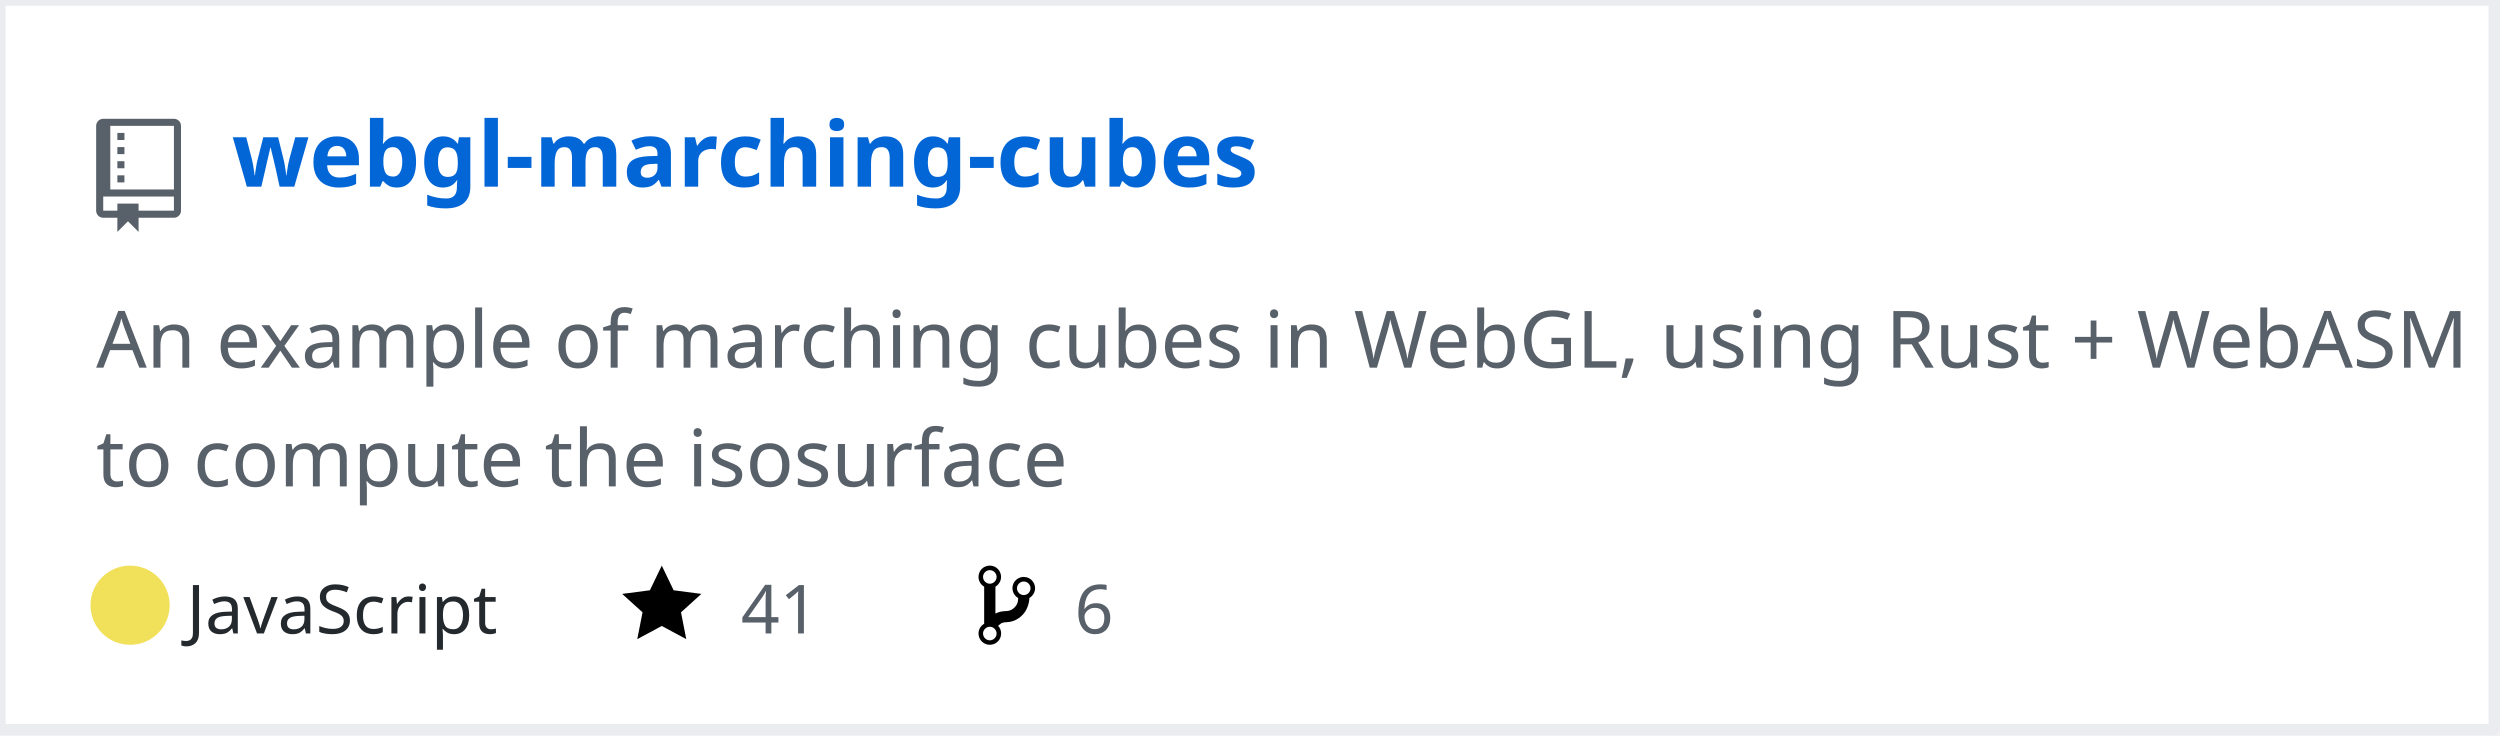
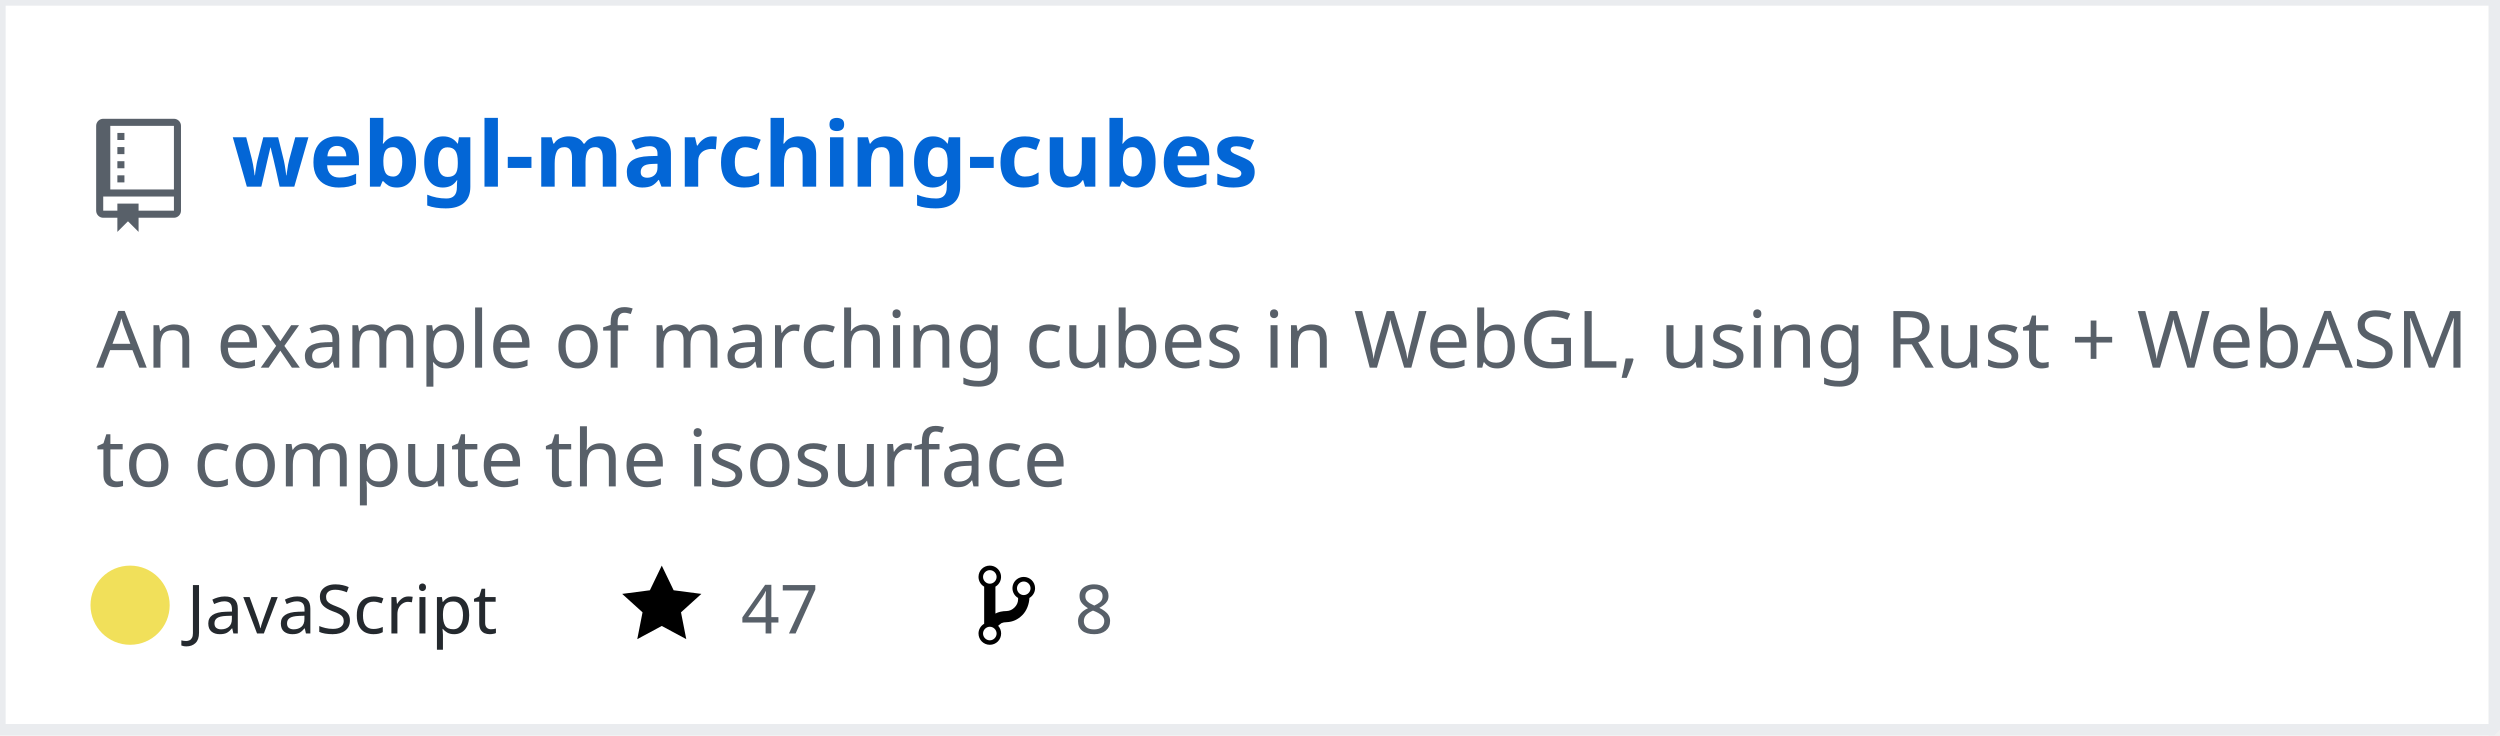
<svg xmlns="http://www.w3.org/2000/svg" width="442" height="130" version="1.2" baseProfile="tiny" data-reactroot="">
  <defs />
  <g fill="none" stroke="black" stroke-width="1" fill-rule="evenodd" stroke-linecap="square" stroke-linejoin="bevel">
    <g fill="#ffffff" fill-opacity="1" stroke="none" transform="matrix(1,0,0,1,0,0)">
      <rect x="0" y="0" width="440" height="130" />
    </g>
    <rect x="0" y="0" width="441" height="129" stroke="#eaecef" stroke-width="2" />
    <g fill="#586069" fill-opacity="1" stroke="none" transform="matrix(1.25,0,0,1.25,17,21)">
      <path vector-effect="none" fill-rule="evenodd" d="M4,9 L3,9 L3,8 L4,8 L4,9 M4,6 L3,6 L3,7 L4,7 L4,6 M4,4 L3,4 L3,5 L4,5 L4,4 M4,2 L3,2 L3,3 L4,3 L4,2 M12,1 L12,13 C12,13.55 11.55,14 11,14 L6,14 L6,16 L4.5,14.5 L3,16 L3,14 L1,14 C0.45,14 0,13.55 0,13 L0,1 C0,0.45 0.45,0 1,0 L11,0 C11.55,0 12,0.45 12,1 M11,11 L1,11 L1,13 L3,13 L3,12 L6,12 L6,13 L11,13 L11,11 M11,1 L2,1 L2,10 L11,10 L11,1" />
    </g>
    <g fill="#0366d6" fill-opacity="1" stroke="#0366d6" stroke-opacity="1" stroke-width="1" stroke-linecap="square" stroke-linejoin="bevel" transform="matrix(1,0,0,1,0,0)">
      <a target="" href="https://github.com/Twinklebear/webgl-marching-cubes">
        <text fill="#0366d6" fill-opacity="1" stroke="none" xml:space="preserve" x="41" y="33" font-family="sans-serif" font-size="16" font-weight="630" font-style="normal">webgl-marching-cubes</text>
      </a>
    </g>
    <g fill="#586069" fill-opacity="1" stroke="#586069" stroke-opacity="1" stroke-width="1" stroke-linecap="square" stroke-linejoin="bevel" transform="matrix(1,0,0,1,0,0)">
      <text fill="#586069" fill-opacity="1" stroke="none" xml:space="preserve" x="17" y="65" font-family="sans-serif" font-size="14" font-weight="400" font-style="normal">An example of marching cubes in WebGL, using Rust + WebASM </text>
    </g>
    <g fill="#586069" fill-opacity="1" stroke="#586069" stroke-opacity="1" stroke-width="1" stroke-linecap="square" stroke-linejoin="bevel" transform="matrix(1,0,0,1,0,0)">
      <text fill="#586069" fill-opacity="1" stroke="none" xml:space="preserve" x="17" y="86" font-family="sans-serif" font-size="14" font-weight="400" font-style="normal">to compute the isosurface </text>
    </g>
    <g fill="#24292e" fill-opacity="1" stroke="#24292e" stroke-opacity="1" stroke-width="1" stroke-linecap="square" stroke-linejoin="bevel" transform="matrix(1,0,0,1,0,0)">
      <text fill="#24292e" fill-opacity="1" stroke="none" xml:space="preserve" x="33" y="112" font-family="sans-serif" font-size="12" font-weight="400" font-style="normal">JavaScript</text>
    </g>
    <g fill="#000000" fill-opacity="1" stroke="none" transform="matrix(1,0,0,1,110,99)">
      <a target="" href="https://github.com/Twinklebear/webgl-marching-cubes/stargazers">
        <path vector-effect="none" fill-rule="evenodd" d="M14,6 L9.1,5.36 L7,1 L4.9,5.36 L0,6 L3.6,9.26 L2.67,14 L7,11.67 L11.33,14 L10.4,9.26 L14,6" />
      </a>
    </g>
    <g fill="#586069" fill-opacity="1" stroke="#586069" stroke-opacity="1" stroke-width="1" stroke-linecap="square" stroke-linejoin="bevel" transform="matrix(1,0,0,1,0,0)">
      <a target="" href="https://github.com/Twinklebear/webgl-marching-cubes/stargazers">
-         <text fill="#586069" fill-opacity="1" stroke="none" xml:space="preserve" x="131" y="112" font-family="sans-serif" font-size="12" font-weight="400" font-style="normal">41</text>
+         <text fill="#586069" fill-opacity="1" stroke="none" xml:space="preserve" x="131" y="112" font-family="sans-serif" font-size="12" font-weight="400" font-style="normal">47</text>
      </a>
    </g>
    <g fill="#000000" fill-opacity="1" stroke="none" transform="matrix(1,0,0,1,173,99)">
      <a target="" href="https://github.com/Twinklebear/webgl-marching-cubes/network/members">
        <path vector-effect="none" fill-rule="evenodd" d="M10,5 C10,3.89 9.11,3 8,3 C7.097,2.998 6.305,3.603 6.07,4.476 C5.836,5.348 6.217,6.269 7,6.72 L7,7.02 C6.98,7.54 6.77,8 6.37,8.4 C5.97,8.8 5.51,9.01 4.99,9.03 C4.16,9.05 3.51,9.19 2.99,9.48 L2.99,4.72 C3.773,4.269 4.154,3.348 3.92,2.476 C3.685,1.603 2.893,0.998 1.99,1 C0.88,1 0,1.89 0,3 C0.004,3.71 0.385,4.365 1,4.72 L1,11.28 C0.41,11.63 0,12.27 0,13 C0,14.11 0.89,15 2,15 C3.11,15 4,14.11 4,13 C4,12.47 3.8,12 3.47,11.64 C3.56,11.58 3.95,11.23 4.06,11.17 C4.31,11.06 4.62,11 5,11 C6.05,10.95 6.95,10.55 7.75,9.75 C8.55,8.95 8.95,7.77 9,6.73 L8.98,6.73 C9.59,6.37 10,5.73 10,5 M2,1.8 C2.66,1.8 3.2,2.35 3.2,3 C3.2,3.65 2.65,4.2 2,4.2 C1.35,4.2 0.8,3.65 0.8,3 C0.8,2.35 1.35,1.8 2,1.8 M2,14.21 C1.34,14.21 0.8,13.66 0.8,13.01 C0.8,12.36 1.35,11.81 2,11.81 C2.65,11.81 3.2,12.36 3.2,13.01 C3.2,13.66 2.65,14.21 2,14.21 M8,6.21 C7.34,6.21 6.8,5.66 6.8,5.01 C6.8,4.36 7.35,3.81 8,3.81 C8.65,3.81 9.2,4.36 9.2,5.01 C9.2,5.66 8.65,6.21 8,6.21 " />
      </a>
    </g>
    <g fill="#586069" fill-opacity="1" stroke="#586069" stroke-opacity="1" stroke-width="1" stroke-linecap="square" stroke-linejoin="bevel" transform="matrix(1,0,0,1,0,0)">
      <a target="" href="https://github.com/Twinklebear/webgl-marching-cubes/network/members">
-         <text fill="" fill-opacity="1" stroke="none" xml:space="preserve" x="190" y="112" font-family="sans-serif" font-size="12" font-weight="400" font-style="normal">6</text>
+         <text fill="" fill-opacity="1" stroke="none" xml:space="preserve" x="190" y="112" font-family="sans-serif" font-size="12" font-weight="400" font-style="normal">8</text>
      </a>
    </g>
    <circle cx="23" cy="107" r="7" stroke="none" fill="#f1e05a" />
  </g>
</svg>
